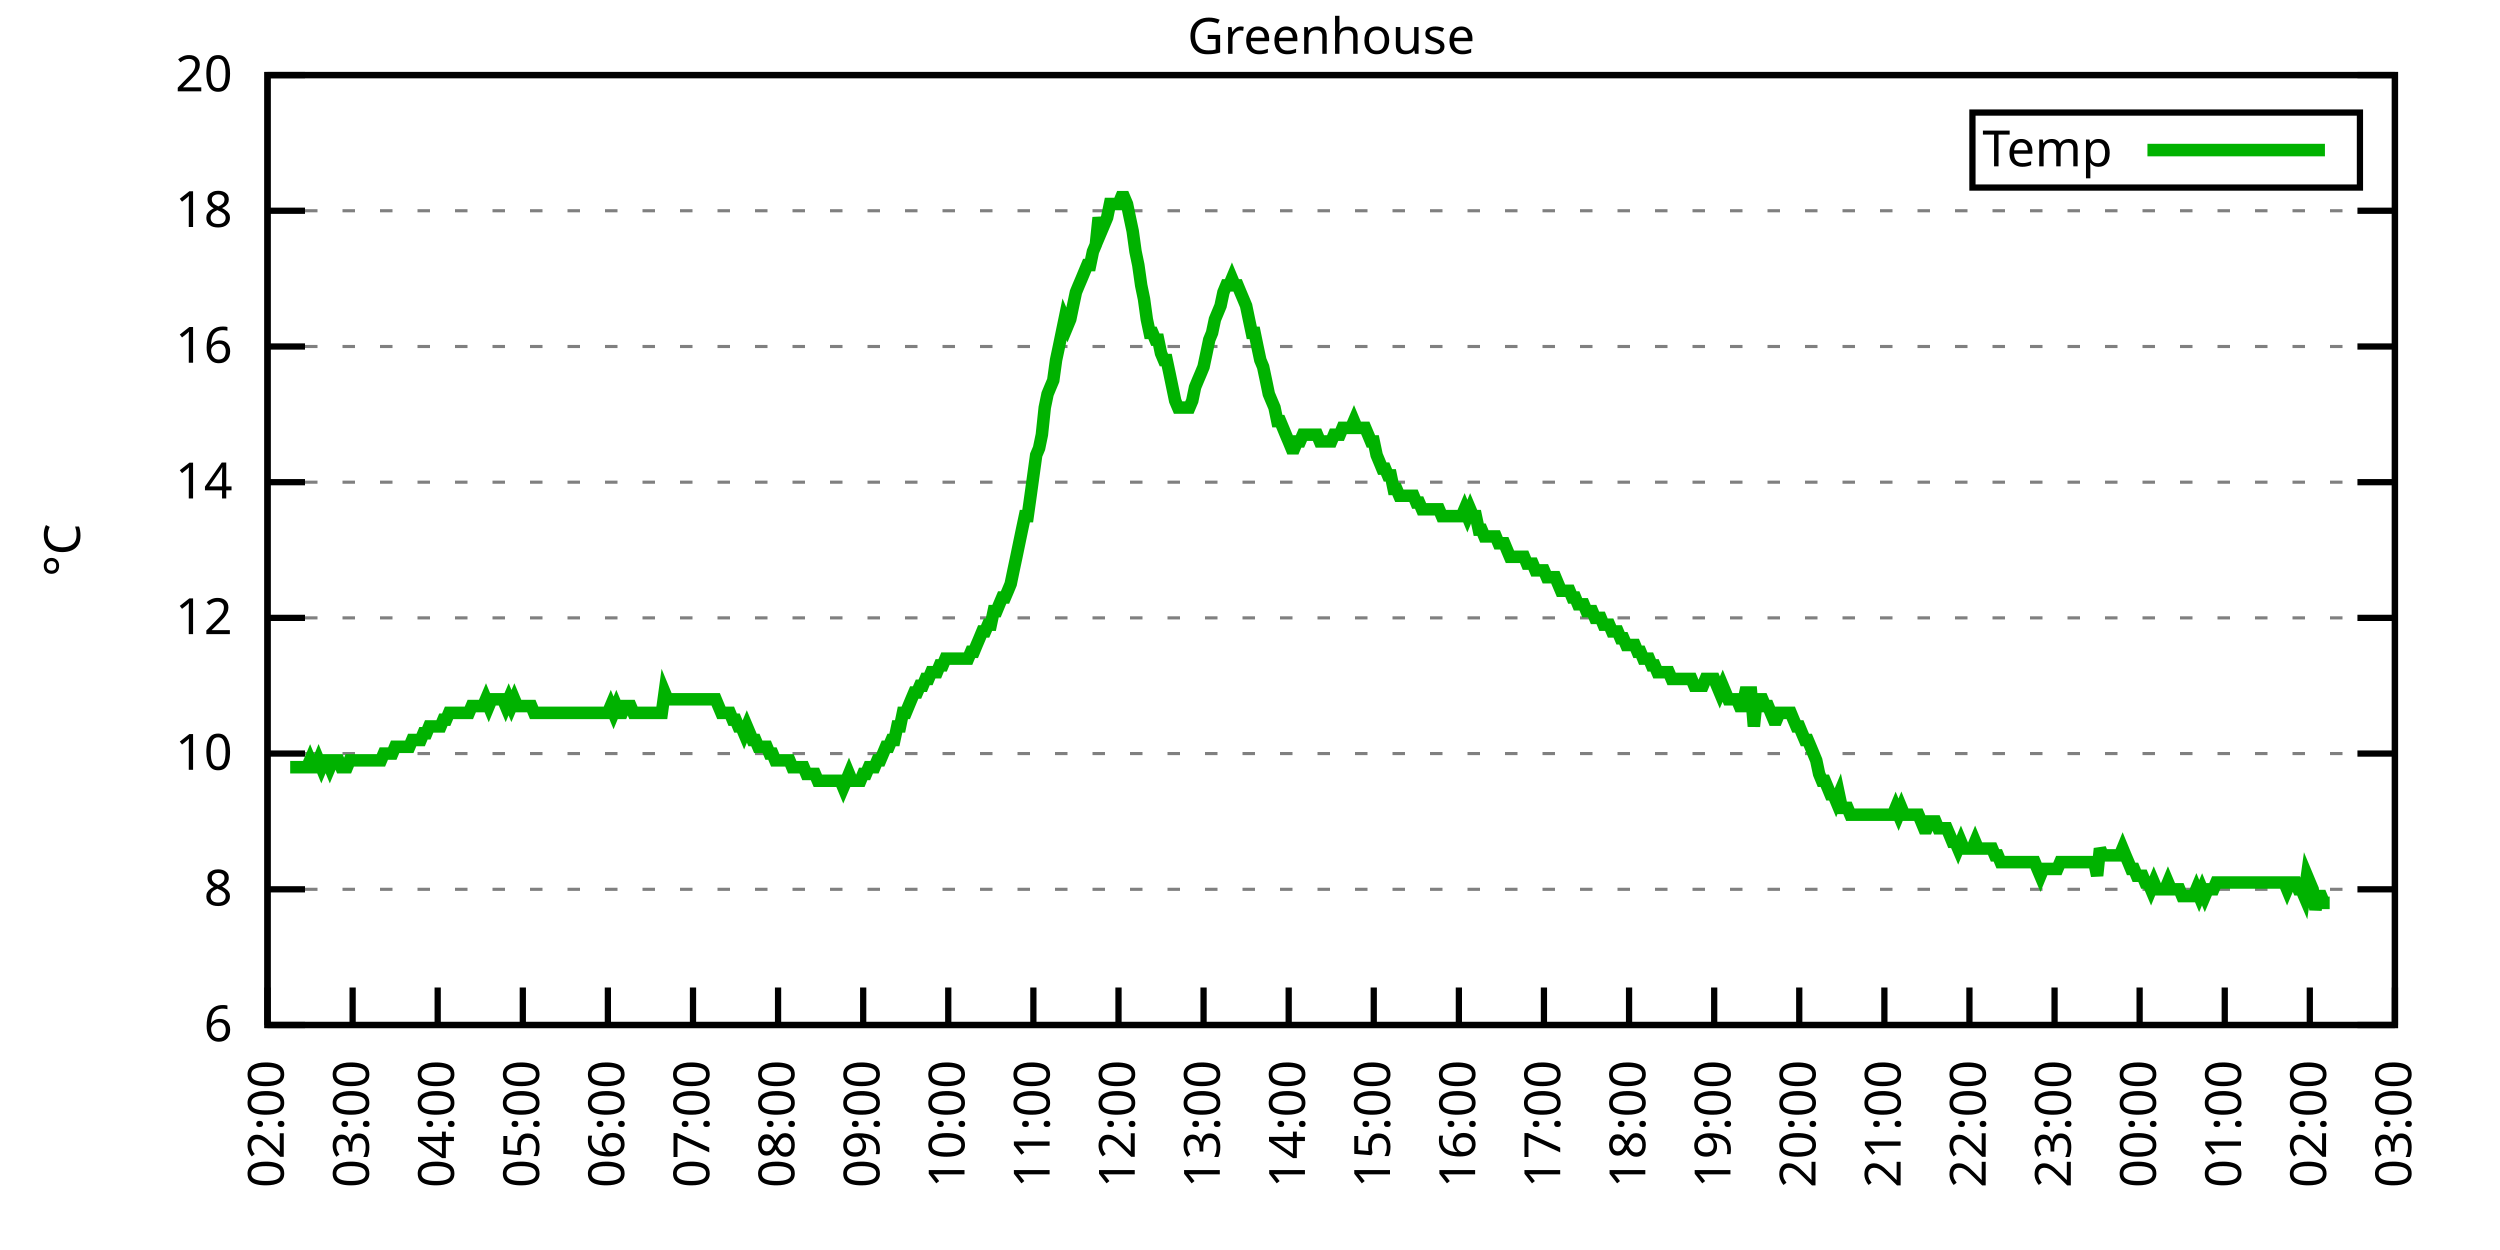
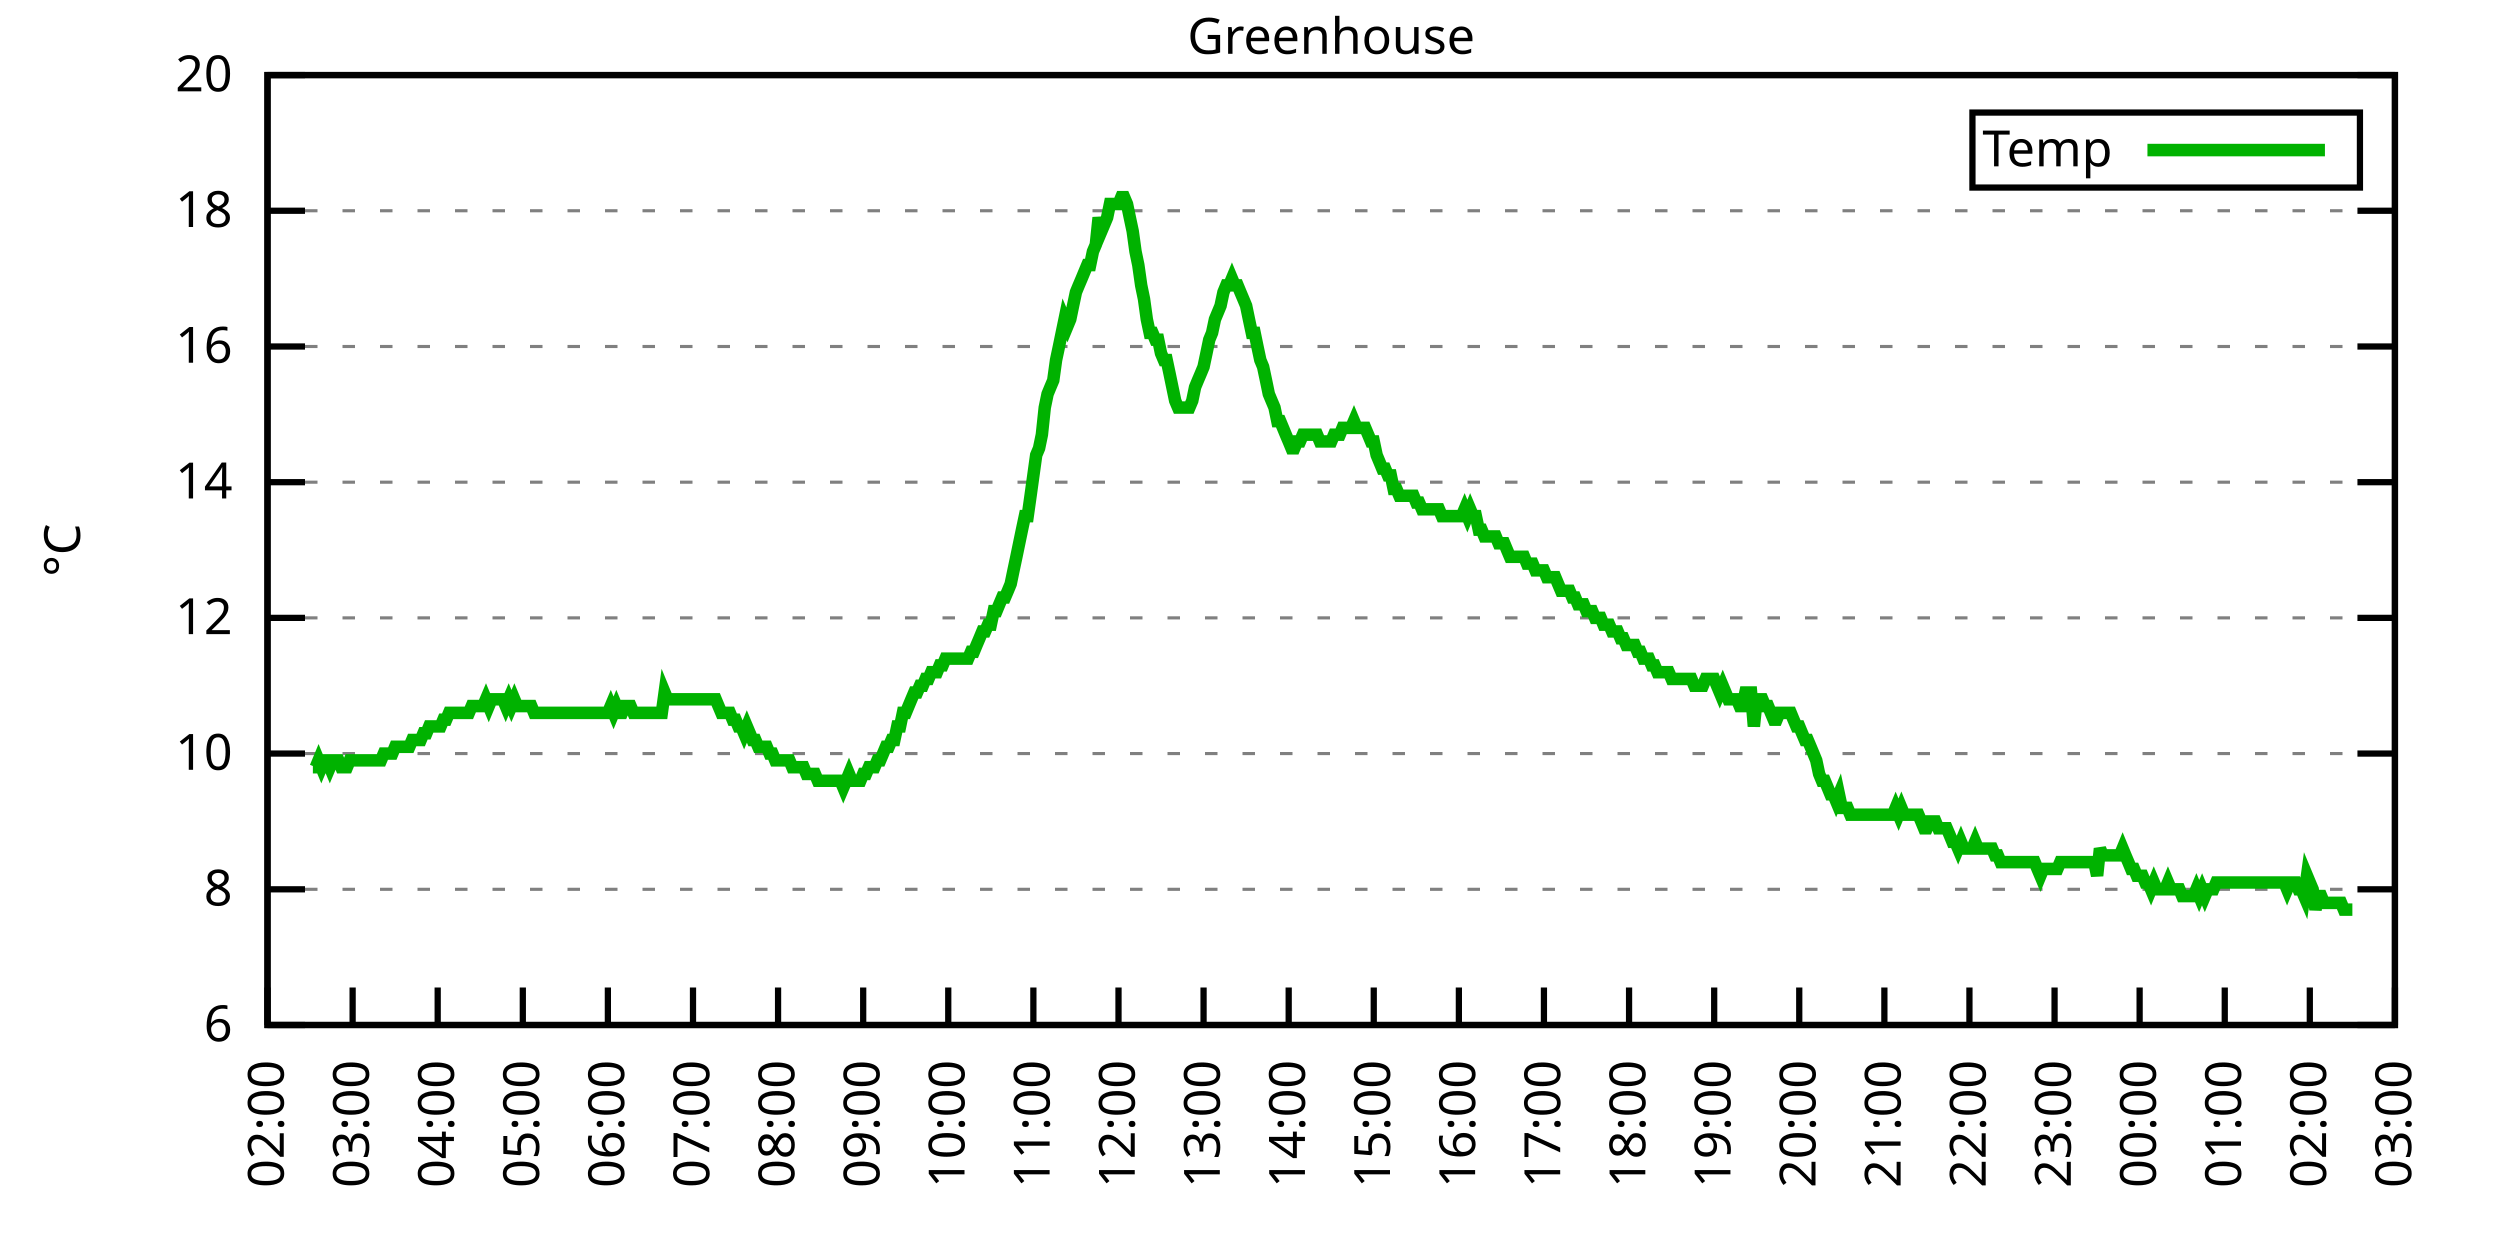
<svg xmlns="http://www.w3.org/2000/svg" xmlns:xlink="http://www.w3.org/1999/xlink" width="400" height="200" viewBox="0 0 400 200">
  <g id="gnuplot_canvas">
    <rect x="0" y="0" width="400" height="200" fill="none" />
    <defs>
      <circle id="gpDot" r="0.5" stroke-width="0.5" stroke="currentColor" />
      <path id="gpPt0" stroke-width="0.333" stroke="currentColor" d="M-1,0 h2 M0,-1 v2" />
      <path id="gpPt1" stroke-width="0.333" stroke="currentColor" d="M-1,-1 L1,1 M1,-1 L-1,1" />
      <path id="gpPt2" stroke-width="0.333" stroke="currentColor" d="M-1,0 L1,0 M0,-1 L0,1 M-1,-1 L1,1 M-1,1 L1,-1" />
      <rect id="gpPt3" stroke-width="0.333" stroke="currentColor" x="-1" y="-1" width="2" height="2" />
      <rect id="gpPt4" stroke-width="0.333" stroke="currentColor" fill="currentColor" x="-1" y="-1" width="2" height="2" />
      <circle id="gpPt5" stroke-width="0.333" stroke="currentColor" cx="0" cy="0" r="1" />
      <use xlink:href="#gpPt5" id="gpPt6" fill="currentColor" stroke="none" />
      <path id="gpPt7" stroke-width="0.333" stroke="currentColor" d="M0,-1.33 L-1.33,0.67 L1.33,0.67 z" />
      <use xlink:href="#gpPt7" id="gpPt8" fill="currentColor" stroke="none" />
      <use xlink:href="#gpPt7" id="gpPt9" stroke="currentColor" transform="rotate(180)" />
      <use xlink:href="#gpPt9" id="gpPt10" fill="currentColor" stroke="none" />
      <use xlink:href="#gpPt3" id="gpPt11" stroke="currentColor" transform="rotate(45)" />
      <use xlink:href="#gpPt11" id="gpPt12" fill="currentColor" stroke="none" />
      <path id="gpPt13" stroke-width="0.333" stroke="currentColor" d="M0,1.330 L1.265,0.411 L0.782,-1.067 L-0.782,-1.076 L-1.265,0.411 z" />
      <use xlink:href="#gpPt13" id="gpPt14" fill="currentColor" stroke="none" />
      <filter id="textbox" filterUnits="objectBoundingBox" x="0" y="0" height="1" width="1">
        <feFlood flood-color="white" flood-opacity="1" result="bgnd" />
        <feComposite in="SourceGraphic" in2="bgnd" operator="atop" />
      </filter>
      <filter id="greybox" filterUnits="objectBoundingBox" x="0" y="0" height="1" width="1">
        <feFlood flood-color="lightgrey" flood-opacity="1" result="grey" />
        <feComposite in="SourceGraphic" in2="grey" operator="atop" />
      </filter>
    </defs>
    <g fill="none" color="white" stroke="currentColor" stroke-width="1.00" stroke-linecap="butt" stroke-linejoin="miter">
</g>
    <g fill="none" color="black" stroke="currentColor" stroke-width="1.00" stroke-linecap="butt" stroke-linejoin="miter">
      <g stroke="none" shape-rendering="crispEdges">
        <polygon fill="rgb(255, 255, 255)" points="42.80,164.00 383.18,164.00 383.18,12.02 42.80,12.02 " />
      </g>
    </g>
    <g fill="none" color="black" stroke="currentColor" stroke-width="1.00" stroke-linecap="butt" stroke-linejoin="miter">
</g>
    <g fill="none" color="black" stroke="black" stroke-width="0.50" stroke-linecap="butt" stroke-linejoin="miter">
</g>
    <g fill="none" color="gray" stroke="currentColor" stroke-width="0.50" stroke-linecap="butt" stroke-linejoin="miter">
      <path stroke="gray" stroke-dasharray="2,4" class="gridline" d="M42.80,164.00 L383.19,164.00  " />
    </g>
    <g fill="none" color="gray" stroke="gray" stroke-width="1.00" stroke-linecap="butt" stroke-linejoin="miter">
</g>
    <g fill="none" color="black" stroke="currentColor" stroke-width="1.00" stroke-linecap="butt" stroke-linejoin="miter">
      <path stroke="black" d="M42.80,164.00 L48.80,164.00 M383.19,164.00 L377.19,164.00  " />
      <g transform="translate(37.20,166.60)" stroke="none" fill="black" font-family="Sans" font-size="8.00" text-anchor="end">
        <text>
          <tspan font-family="Sans"> 6</tspan>
        </text>
      </g>
    </g>
    <g fill="none" color="black" stroke="currentColor" stroke-width="1.00" stroke-linecap="butt" stroke-linejoin="miter">
</g>
    <g fill="none" color="black" stroke="black" stroke-width="0.50" stroke-linecap="butt" stroke-linejoin="miter">
</g>
    <g fill="none" color="gray" stroke="currentColor" stroke-width="0.50" stroke-linecap="butt" stroke-linejoin="miter">
      <path stroke="gray" stroke-dasharray="2,4" class="gridline" d="M42.80,142.29 L383.19,142.29  " />
    </g>
    <g fill="none" color="gray" stroke="gray" stroke-width="1.00" stroke-linecap="butt" stroke-linejoin="miter">
</g>
    <g fill="none" color="black" stroke="currentColor" stroke-width="1.00" stroke-linecap="butt" stroke-linejoin="miter">
      <path stroke="black" d="M42.80,142.29 L48.80,142.29 M383.19,142.29 L377.19,142.29  " />
      <g transform="translate(37.20,144.89)" stroke="none" fill="black" font-family="Sans" font-size="8.00" text-anchor="end">
        <text>
          <tspan font-family="Sans"> 8</tspan>
        </text>
      </g>
    </g>
    <g fill="none" color="black" stroke="currentColor" stroke-width="1.00" stroke-linecap="butt" stroke-linejoin="miter">
</g>
    <g fill="none" color="black" stroke="black" stroke-width="0.50" stroke-linecap="butt" stroke-linejoin="miter">
</g>
    <g fill="none" color="gray" stroke="currentColor" stroke-width="0.50" stroke-linecap="butt" stroke-linejoin="miter">
      <path stroke="gray" stroke-dasharray="2,4" class="gridline" d="M42.80,120.57 L383.19,120.57  " />
    </g>
    <g fill="none" color="gray" stroke="gray" stroke-width="1.00" stroke-linecap="butt" stroke-linejoin="miter">
</g>
    <g fill="none" color="black" stroke="currentColor" stroke-width="1.00" stroke-linecap="butt" stroke-linejoin="miter">
      <path stroke="black" d="M42.80,120.57 L48.80,120.57 M383.19,120.57 L377.19,120.57  " />
      <g transform="translate(37.20,123.17)" stroke="none" fill="black" font-family="Sans" font-size="8.00" text-anchor="end">
        <text>
          <tspan font-family="Sans"> 10</tspan>
        </text>
      </g>
    </g>
    <g fill="none" color="black" stroke="currentColor" stroke-width="1.00" stroke-linecap="butt" stroke-linejoin="miter">
</g>
    <g fill="none" color="black" stroke="black" stroke-width="0.50" stroke-linecap="butt" stroke-linejoin="miter">
</g>
    <g fill="none" color="gray" stroke="currentColor" stroke-width="0.50" stroke-linecap="butt" stroke-linejoin="miter">
      <path stroke="gray" stroke-dasharray="2,4" class="gridline" d="M42.80,98.86 L383.19,98.86  " />
    </g>
    <g fill="none" color="gray" stroke="gray" stroke-width="1.00" stroke-linecap="butt" stroke-linejoin="miter">
</g>
    <g fill="none" color="black" stroke="currentColor" stroke-width="1.00" stroke-linecap="butt" stroke-linejoin="miter">
      <path stroke="black" d="M42.80,98.86 L48.80,98.86 M383.19,98.86 L377.19,98.86  " />
      <g transform="translate(37.20,101.46)" stroke="none" fill="black" font-family="Sans" font-size="8.00" text-anchor="end">
        <text>
          <tspan font-family="Sans"> 12</tspan>
        </text>
      </g>
    </g>
    <g fill="none" color="black" stroke="currentColor" stroke-width="1.00" stroke-linecap="butt" stroke-linejoin="miter">
</g>
    <g fill="none" color="black" stroke="black" stroke-width="0.50" stroke-linecap="butt" stroke-linejoin="miter">
</g>
    <g fill="none" color="gray" stroke="currentColor" stroke-width="0.50" stroke-linecap="butt" stroke-linejoin="miter">
      <path stroke="gray" stroke-dasharray="2,4" class="gridline" d="M42.80,77.15 L383.19,77.15  " />
    </g>
    <g fill="none" color="gray" stroke="gray" stroke-width="1.00" stroke-linecap="butt" stroke-linejoin="miter">
</g>
    <g fill="none" color="black" stroke="currentColor" stroke-width="1.00" stroke-linecap="butt" stroke-linejoin="miter">
      <path stroke="black" d="M42.80,77.15 L48.80,77.15 M383.19,77.15 L377.19,77.15  " />
      <g transform="translate(37.20,79.75)" stroke="none" fill="black" font-family="Sans" font-size="8.00" text-anchor="end">
        <text>
          <tspan font-family="Sans"> 14</tspan>
        </text>
      </g>
    </g>
    <g fill="none" color="black" stroke="currentColor" stroke-width="1.00" stroke-linecap="butt" stroke-linejoin="miter">
</g>
    <g fill="none" color="black" stroke="black" stroke-width="0.50" stroke-linecap="butt" stroke-linejoin="miter">
</g>
    <g fill="none" color="gray" stroke="currentColor" stroke-width="0.50" stroke-linecap="butt" stroke-linejoin="miter">
      <path stroke="gray" stroke-dasharray="2,4" class="gridline" d="M42.80,55.44 L383.19,55.44  " />
    </g>
    <g fill="none" color="gray" stroke="gray" stroke-width="1.00" stroke-linecap="butt" stroke-linejoin="miter">
</g>
    <g fill="none" color="black" stroke="currentColor" stroke-width="1.00" stroke-linecap="butt" stroke-linejoin="miter">
      <path stroke="black" d="M42.80,55.44 L48.80,55.44 M383.19,55.44 L377.19,55.44  " />
      <g transform="translate(37.20,58.04)" stroke="none" fill="black" font-family="Sans" font-size="8.00" text-anchor="end">
        <text>
          <tspan font-family="Sans"> 16</tspan>
        </text>
      </g>
    </g>
    <g fill="none" color="black" stroke="currentColor" stroke-width="1.00" stroke-linecap="butt" stroke-linejoin="miter">
</g>
    <g fill="none" color="black" stroke="black" stroke-width="0.50" stroke-linecap="butt" stroke-linejoin="miter">
</g>
    <g fill="none" color="gray" stroke="currentColor" stroke-width="0.50" stroke-linecap="butt" stroke-linejoin="miter">
      <path stroke="gray" stroke-dasharray="2,4" class="gridline" d="M42.80,33.72 L383.19,33.72  " />
    </g>
    <g fill="none" color="gray" stroke="gray" stroke-width="1.00" stroke-linecap="butt" stroke-linejoin="miter">
</g>
    <g fill="none" color="black" stroke="currentColor" stroke-width="1.00" stroke-linecap="butt" stroke-linejoin="miter">
      <path stroke="black" d="M42.80,33.72 L48.80,33.72 M383.19,33.72 L377.19,33.72  " />
      <g transform="translate(37.20,36.32)" stroke="none" fill="black" font-family="Sans" font-size="8.00" text-anchor="end">
        <text>
          <tspan font-family="Sans"> 18</tspan>
        </text>
      </g>
    </g>
    <g fill="none" color="black" stroke="currentColor" stroke-width="1.00" stroke-linecap="butt" stroke-linejoin="miter">
</g>
    <g fill="none" color="black" stroke="black" stroke-width="0.50" stroke-linecap="butt" stroke-linejoin="miter">
</g>
    <g fill="none" color="gray" stroke="currentColor" stroke-width="0.50" stroke-linecap="butt" stroke-linejoin="miter">
      <path stroke="gray" stroke-dasharray="2,4" class="gridline" d="M42.80,12.01 L383.19,12.01  " />
    </g>
    <g fill="none" color="gray" stroke="gray" stroke-width="1.00" stroke-linecap="butt" stroke-linejoin="miter">
</g>
    <g fill="none" color="black" stroke="currentColor" stroke-width="1.00" stroke-linecap="butt" stroke-linejoin="miter">
      <path stroke="black" d="M42.80,12.01 L48.80,12.01 M383.19,12.01 L377.19,12.01  " />
      <g transform="translate(37.20,14.61)" stroke="none" fill="black" font-family="Sans" font-size="8.00" text-anchor="end">
        <text>
          <tspan font-family="Sans"> 20</tspan>
        </text>
      </g>
    </g>
    <g fill="none" color="black" stroke="currentColor" stroke-width="1.00" stroke-linecap="butt" stroke-linejoin="miter">
      <path stroke="black" d="M42.80,164.00 L42.80,158.00  " />
      <g transform="translate(45.40,169.60) rotate(270.00)" stroke="none" fill="black" font-family="Sans" font-size="8.00" text-anchor="end">
        <text>
          <tspan font-family="Sans">02:00</tspan>
        </text>
      </g>
    </g>
    <g fill="none" color="black" stroke="currentColor" stroke-width="1.00" stroke-linecap="butt" stroke-linejoin="miter">
      <path stroke="black" d="M56.42,164.00 L56.42,158.00  " />
      <g transform="translate(59.02,169.60) rotate(270.00)" stroke="none" fill="black" font-family="Sans" font-size="8.00" text-anchor="end">
        <text>
          <tspan font-family="Sans">03:00</tspan>
        </text>
      </g>
    </g>
    <g fill="none" color="black" stroke="currentColor" stroke-width="1.00" stroke-linecap="butt" stroke-linejoin="miter">
      <path stroke="black" d="M70.03,164.00 L70.03,158.00  " />
      <g transform="translate(72.63,169.60) rotate(270.00)" stroke="none" fill="black" font-family="Sans" font-size="8.00" text-anchor="end">
        <text>
          <tspan font-family="Sans">04:00</tspan>
        </text>
      </g>
    </g>
    <g fill="none" color="black" stroke="currentColor" stroke-width="1.00" stroke-linecap="butt" stroke-linejoin="miter">
      <path stroke="black" d="M83.65,164.00 L83.65,158.00  " />
      <g transform="translate(86.25,169.60) rotate(270.00)" stroke="none" fill="black" font-family="Sans" font-size="8.00" text-anchor="end">
        <text>
          <tspan font-family="Sans">05:00</tspan>
        </text>
      </g>
    </g>
    <g fill="none" color="black" stroke="currentColor" stroke-width="1.00" stroke-linecap="butt" stroke-linejoin="miter">
      <path stroke="black" d="M97.26,164.00 L97.26,158.00  " />
      <g transform="translate(99.86,169.60) rotate(270.00)" stroke="none" fill="black" font-family="Sans" font-size="8.00" text-anchor="end">
        <text>
          <tspan font-family="Sans">06:00</tspan>
        </text>
      </g>
    </g>
    <g fill="none" color="black" stroke="currentColor" stroke-width="1.00" stroke-linecap="butt" stroke-linejoin="miter">
      <path stroke="black" d="M110.88,164.00 L110.88,158.00  " />
      <g transform="translate(113.48,169.60) rotate(270.00)" stroke="none" fill="black" font-family="Sans" font-size="8.00" text-anchor="end">
        <text>
          <tspan font-family="Sans">07:00</tspan>
        </text>
      </g>
    </g>
    <g fill="none" color="black" stroke="currentColor" stroke-width="1.00" stroke-linecap="butt" stroke-linejoin="miter">
      <path stroke="black" d="M124.49,164.00 L124.49,158.00  " />
      <g transform="translate(127.09,169.60) rotate(270.00)" stroke="none" fill="black" font-family="Sans" font-size="8.00" text-anchor="end">
        <text>
          <tspan font-family="Sans">08:00</tspan>
        </text>
      </g>
    </g>
    <g fill="none" color="black" stroke="currentColor" stroke-width="1.00" stroke-linecap="butt" stroke-linejoin="miter">
      <path stroke="black" d="M138.11,164.00 L138.11,158.00  " />
      <g transform="translate(140.71,169.60) rotate(270.00)" stroke="none" fill="black" font-family="Sans" font-size="8.00" text-anchor="end">
        <text>
          <tspan font-family="Sans">09:00</tspan>
        </text>
      </g>
    </g>
    <g fill="none" color="black" stroke="currentColor" stroke-width="1.00" stroke-linecap="butt" stroke-linejoin="miter">
      <path stroke="black" d="M151.72,164.00 L151.72,158.00  " />
      <g transform="translate(154.32,169.60) rotate(270.00)" stroke="none" fill="black" font-family="Sans" font-size="8.00" text-anchor="end">
        <text>
          <tspan font-family="Sans">10:00</tspan>
        </text>
      </g>
    </g>
    <g fill="none" color="black" stroke="currentColor" stroke-width="1.00" stroke-linecap="butt" stroke-linejoin="miter">
      <path stroke="black" d="M165.34,164.00 L165.34,158.00  " />
      <g transform="translate(167.94,169.60) rotate(270.00)" stroke="none" fill="black" font-family="Sans" font-size="8.00" text-anchor="end">
        <text>
          <tspan font-family="Sans">11:00</tspan>
        </text>
      </g>
    </g>
    <g fill="none" color="black" stroke="currentColor" stroke-width="1.00" stroke-linecap="butt" stroke-linejoin="miter">
      <path stroke="black" d="M178.96,164.00 L178.96,158.00  " />
      <g transform="translate(181.56,169.60) rotate(270.00)" stroke="none" fill="black" font-family="Sans" font-size="8.00" text-anchor="end">
        <text>
          <tspan font-family="Sans">12:00</tspan>
        </text>
      </g>
    </g>
    <g fill="none" color="black" stroke="currentColor" stroke-width="1.00" stroke-linecap="butt" stroke-linejoin="miter">
      <path stroke="black" d="M192.57,164.00 L192.57,158.00  " />
      <g transform="translate(195.17,169.60) rotate(270.00)" stroke="none" fill="black" font-family="Sans" font-size="8.00" text-anchor="end">
        <text>
          <tspan font-family="Sans">13:00</tspan>
        </text>
      </g>
    </g>
    <g fill="none" color="black" stroke="currentColor" stroke-width="1.00" stroke-linecap="butt" stroke-linejoin="miter">
      <path stroke="black" d="M206.19,164.00 L206.19,158.00  " />
      <g transform="translate(208.79,169.60) rotate(270.00)" stroke="none" fill="black" font-family="Sans" font-size="8.00" text-anchor="end">
        <text>
          <tspan font-family="Sans">14:00</tspan>
        </text>
      </g>
    </g>
    <g fill="none" color="black" stroke="currentColor" stroke-width="1.00" stroke-linecap="butt" stroke-linejoin="miter">
      <path stroke="black" d="M219.80,164.00 L219.80,158.00  " />
      <g transform="translate(222.40,169.60) rotate(270.00)" stroke="none" fill="black" font-family="Sans" font-size="8.00" text-anchor="end">
        <text>
          <tspan font-family="Sans">15:00</tspan>
        </text>
      </g>
    </g>
    <g fill="none" color="black" stroke="currentColor" stroke-width="1.00" stroke-linecap="butt" stroke-linejoin="miter">
      <path stroke="black" d="M233.42,164.00 L233.42,158.00  " />
      <g transform="translate(236.02,169.60) rotate(270.00)" stroke="none" fill="black" font-family="Sans" font-size="8.00" text-anchor="end">
        <text>
          <tspan font-family="Sans">16:00</tspan>
        </text>
      </g>
    </g>
    <g fill="none" color="black" stroke="currentColor" stroke-width="1.00" stroke-linecap="butt" stroke-linejoin="miter">
      <path stroke="black" d="M247.03,164.00 L247.03,158.00  " />
      <g transform="translate(249.63,169.60) rotate(270.00)" stroke="none" fill="black" font-family="Sans" font-size="8.00" text-anchor="end">
        <text>
          <tspan font-family="Sans">17:00</tspan>
        </text>
      </g>
    </g>
    <g fill="none" color="black" stroke="currentColor" stroke-width="1.00" stroke-linecap="butt" stroke-linejoin="miter">
      <path stroke="black" d="M260.65,164.00 L260.65,158.00  " />
      <g transform="translate(263.25,169.60) rotate(270.00)" stroke="none" fill="black" font-family="Sans" font-size="8.00" text-anchor="end">
        <text>
          <tspan font-family="Sans">18:00</tspan>
        </text>
      </g>
    </g>
    <g fill="none" color="black" stroke="currentColor" stroke-width="1.00" stroke-linecap="butt" stroke-linejoin="miter">
      <path stroke="black" d="M274.27,164.00 L274.27,158.00  " />
      <g transform="translate(276.87,169.60) rotate(270.00)" stroke="none" fill="black" font-family="Sans" font-size="8.00" text-anchor="end">
        <text>
          <tspan font-family="Sans">19:00</tspan>
        </text>
      </g>
    </g>
    <g fill="none" color="black" stroke="currentColor" stroke-width="1.00" stroke-linecap="butt" stroke-linejoin="miter">
      <path stroke="black" d="M287.88,164.00 L287.88,158.00  " />
      <g transform="translate(290.48,169.60) rotate(270.00)" stroke="none" fill="black" font-family="Sans" font-size="8.00" text-anchor="end">
        <text>
          <tspan font-family="Sans">20:00</tspan>
        </text>
      </g>
    </g>
    <g fill="none" color="black" stroke="currentColor" stroke-width="1.00" stroke-linecap="butt" stroke-linejoin="miter">
      <path stroke="black" d="M301.50,164.00 L301.50,158.00  " />
      <g transform="translate(304.10,169.60) rotate(270.00)" stroke="none" fill="black" font-family="Sans" font-size="8.00" text-anchor="end">
        <text>
          <tspan font-family="Sans">21:00</tspan>
        </text>
      </g>
    </g>
    <g fill="none" color="black" stroke="currentColor" stroke-width="1.00" stroke-linecap="butt" stroke-linejoin="miter">
      <path stroke="black" d="M315.11,164.00 L315.11,158.00  " />
      <g transform="translate(317.71,169.60) rotate(270.00)" stroke="none" fill="black" font-family="Sans" font-size="8.00" text-anchor="end">
        <text>
          <tspan font-family="Sans">22:00</tspan>
        </text>
      </g>
    </g>
    <g fill="none" color="black" stroke="currentColor" stroke-width="1.00" stroke-linecap="butt" stroke-linejoin="miter">
      <path stroke="black" d="M328.73,164.00 L328.73,158.00  " />
      <g transform="translate(331.33,169.60) rotate(270.00)" stroke="none" fill="black" font-family="Sans" font-size="8.00" text-anchor="end">
        <text>
          <tspan font-family="Sans">23:00</tspan>
        </text>
      </g>
    </g>
    <g fill="none" color="black" stroke="currentColor" stroke-width="1.00" stroke-linecap="butt" stroke-linejoin="miter">
      <path stroke="black" d="M342.34,164.00 L342.34,158.00  " />
      <g transform="translate(344.94,169.60) rotate(270.00)" stroke="none" fill="black" font-family="Sans" font-size="8.00" text-anchor="end">
        <text>
          <tspan font-family="Sans">00:00</tspan>
        </text>
      </g>
    </g>
    <g fill="none" color="black" stroke="currentColor" stroke-width="1.00" stroke-linecap="butt" stroke-linejoin="miter">
      <path stroke="black" d="M355.96,164.00 L355.96,158.00  " />
      <g transform="translate(358.56,169.60) rotate(270.00)" stroke="none" fill="black" font-family="Sans" font-size="8.00" text-anchor="end">
        <text>
          <tspan font-family="Sans">01:00</tspan>
        </text>
      </g>
    </g>
    <g fill="none" color="black" stroke="currentColor" stroke-width="1.00" stroke-linecap="butt" stroke-linejoin="miter">
      <path stroke="black" d="M369.57,164.00 L369.57,158.00  " />
      <g transform="translate(372.17,169.60) rotate(270.00)" stroke="none" fill="black" font-family="Sans" font-size="8.00" text-anchor="end">
        <text>
          <tspan font-family="Sans">02:00</tspan>
        </text>
      </g>
    </g>
    <g fill="none" color="black" stroke="currentColor" stroke-width="1.00" stroke-linecap="butt" stroke-linejoin="miter">
      <path stroke="black" d="M383.19,164.00 L383.19,158.00  " />
      <g transform="translate(385.79,169.60) rotate(270.00)" stroke="none" fill="black" font-family="Sans" font-size="8.00" text-anchor="end">
        <text>
          <tspan font-family="Sans">03:00</tspan>
        </text>
      </g>
    </g>
    <g fill="none" color="black" stroke="currentColor" stroke-width="1.00" stroke-linecap="butt" stroke-linejoin="miter">
</g>
    <g fill="none" color="black" stroke="currentColor" stroke-width="1.00" stroke-linecap="butt" stroke-linejoin="miter">
      <path stroke="black" d="M42.80,12.01 L42.80,164.00 L383.19,164.00 L383.19,12.01 L42.80,12.01 Z  " />
    </g>
    <g fill="none" color="black" stroke="currentColor" stroke-width="1.00" stroke-linecap="butt" stroke-linejoin="miter">
</g>
    <g fill="none" color="black" stroke="currentColor" stroke-width="1.00" stroke-linecap="butt" stroke-linejoin="miter">
      <path stroke="black" d="M315.59,30.01 L315.59,18.01 L377.59,18.01 L377.59,30.01 L315.59,30.01 Z  " />
    </g>
    <g id="Greenhouse_plot_1">
      <g fill="none" color="white" stroke="black" stroke-width="2.00" stroke-linecap="butt" stroke-linejoin="miter">
</g>
      <g fill="none" color="black" stroke="currentColor" stroke-width="2.00" stroke-linecap="butt" stroke-linejoin="miter">
        <g transform="translate(337.99,26.61)" stroke="none" fill="black" font-family="Sans" font-size="8.00" text-anchor="end">
          <text>
            <tspan font-family="Sans">Temp</tspan>
          </text>
        </g>
      </g>
      <g fill="none" color="black" stroke="currentColor" stroke-width="2.00" stroke-linecap="butt" stroke-linejoin="miter">
-         <path stroke="rgb(  0, 178,   0)" d="M343.59,24.01 L371.99,24.01 M46.43,122.75 L46.88,122.75 L47.34,122.75 L47.79,122.75 L48.25,122.75 L48.70,122.75   L49.15,122.75 L49.61,121.66 L50.06,122.75 L50.52,122.75 L50.97,121.66 L51.42,122.75 L51.88,121.66 L52.33,121.66   L52.78,122.75 L53.24,121.66 L53.69,121.66 L54.15,121.66 L54.60,122.75 L55.05,122.75 L55.51,122.75 L55.96,121.66   L56.42,121.66 L56.87,121.66 L57.32,121.66 L57.78,121.66 L58.23,121.66 L58.68,121.66 L59.14,121.66 L59.59,121.66   L60.05,121.66 L60.50,121.66 L60.95,121.66 L61.41,120.57 L61.86,120.57 L62.32,120.57 L62.77,120.57 L63.22,119.49   L63.68,119.49 L64.13,119.49 L64.58,119.49 L65.04,119.49 L65.49,119.49 L65.95,118.40 L66.40,118.40 L66.85,118.40   L67.31,118.40 L67.76,117.32 L68.22,117.32 L68.67,116.23 L69.12,116.23 L69.58,116.23 L70.03,116.23 L70.49,116.23   L70.94,115.15 L71.39,115.15 L71.85,114.06 L72.30,114.06 L72.75,114.06 L73.21,114.06 L73.66,114.06 L74.12,114.06   L74.57,114.06 L75.02,114.06 L75.48,112.97 L75.93,112.97 L76.39,112.97 L76.84,112.97 L77.29,112.97 L77.75,111.89   L78.20,112.97 L78.65,111.89 L79.11,111.89 L79.56,111.89 L80.02,111.89 L80.47,111.89 L80.92,112.97 L81.38,111.89   L81.83,112.97 L82.29,111.89 L82.74,112.97 L83.19,112.97 L83.65,112.97 L84.10,112.97 L84.55,112.97 L85.01,112.97   L85.46,114.06 L85.92,114.06 L86.37,114.06 L86.82,114.06 L87.28,114.06 L87.73,114.06 L88.19,114.06 L88.64,114.06   L89.09,114.06 L89.55,114.06 L90.00,114.06 L90.45,114.06 L90.91,114.06 L91.36,114.06 L91.82,114.06 L92.27,114.06   L92.72,114.06 L93.18,114.06 L93.63,114.06 L94.09,114.06 L94.54,114.06 L94.99,114.06 L95.45,114.06 L95.90,114.06   L96.35,114.06 L96.81,114.06 L97.26,114.06 L97.72,112.97 L98.17,114.06 L98.62,112.97 L99.08,114.06 L99.53,114.06   L99.99,112.97 L100.44,112.97 L100.89,112.97 L101.35,114.06 L101.80,114.06 L102.25,114.06 L102.71,114.06 L103.16,114.06   L103.62,114.06 L104.07,114.06 L104.52,114.06 L104.98,114.06 L105.43,114.06 L105.89,114.06 L106.34,110.80 L106.79,111.89   L107.25,111.89 L107.70,111.89 L108.15,111.89 L108.61,111.89 L109.06,111.89 L109.52,111.89 L109.97,111.89 L110.42,111.89   L110.88,111.89 L111.33,111.89 L111.79,111.89 L112.24,111.89 L112.69,111.89 L113.15,111.89 L113.60,111.89 L114.05,111.89   L114.51,111.89 L114.96,112.97 L115.42,114.06 L115.87,114.06 L116.32,114.06 L116.78,114.06 L117.23,115.15 L117.69,115.15   L118.14,116.23 L118.59,116.23 L119.05,117.32 L119.50,116.23 L119.96,117.32 L120.41,118.40 L120.86,118.40 L121.32,119.49   L121.77,119.49 L122.22,119.49 L122.68,119.49 L123.13,120.57 L123.59,120.57 L124.04,121.66 L124.49,121.66 L124.95,121.66   L125.40,121.66 L125.86,121.66 L126.31,121.66 L126.76,122.75 L127.22,122.75 L127.67,122.75 L128.12,122.75 L128.58,122.75   L129.03,123.83 L129.49,123.83 L129.94,123.83 L130.39,123.83 L130.85,124.92 L131.30,124.92 L131.76,124.92 L132.21,124.92   L132.66,124.92 L133.12,124.92 L133.57,124.92 L134.02,124.92 L134.48,124.92 L134.93,126.00 L135.39,124.92 L135.84,123.83   L136.29,124.92 L136.75,124.92 L137.20,124.92 L137.66,124.92 L138.11,123.83 L138.56,123.83 L139.02,122.75 L139.47,122.75   L139.92,122.75 L140.38,121.66 L140.83,121.66 L141.29,120.57 L141.74,119.49 L142.19,119.49 L142.65,118.40 L143.10,118.40   L143.56,116.23 L144.01,116.23 L144.46,114.06 L144.92,114.06 L145.37,112.97 L145.82,111.89 L146.28,110.80 L146.73,110.80   L147.19,109.72 L147.64,109.72 L148.09,108.63 L148.55,108.63 L149.00,107.55 L149.46,107.55 L149.91,107.55 L150.36,106.46   L150.82,106.46 L151.27,105.38 L151.72,105.38 L152.18,105.38 L152.63,105.38 L153.09,105.38 L153.54,105.38 L153.99,105.38   L154.45,105.38 L154.90,105.38 L155.36,104.29 L155.81,104.29 L156.26,103.20 L156.72,102.12 L157.17,101.03 L157.62,101.03   L158.08,99.95 L158.53,99.95 L158.99,97.78 L159.44,97.78 L159.89,96.69 L160.35,95.60 L160.80,95.60 L161.26,94.52   L161.71,93.43 L162.16,91.26 L162.62,89.09 L163.07,86.92 L163.52,84.75 L163.98,82.58 L164.43,82.58 L164.89,79.32   L165.34,76.06 L165.79,72.81 L166.25,71.72 L166.70,69.55 L167.16,65.21 L167.61,63.04 L168.06,61.95 L168.52,60.86   L168.97,57.61 L169.43,55.44 L169.88,53.26 L170.33,51.09 L170.79,52.18 L171.24,51.09 L171.69,48.92 L172.15,46.75   L172.60,45.66 L173.06,44.58 L173.51,43.49 L173.96,42.41 L174.42,42.41 L174.87,40.24 L175.33,39.15 L175.78,34.81   L176.23,36.98 L176.69,35.89 L177.14,34.81 L177.59,32.64 L178.05,32.64 L178.50,32.64 L178.96,32.64 L179.41,31.55   L179.86,31.55 L180.32,32.64 L180.77,34.81 L181.23,36.98 L181.68,40.24 L182.13,42.41 L182.59,45.66 L183.04,47.84   L183.49,51.09 L183.95,53.26 L184.40,53.26 L184.86,54.35 L185.31,54.35 L185.76,56.52 L186.22,57.61 L186.67,57.61   L187.13,59.78 L187.58,61.95 L188.03,64.12 L188.49,65.21 L188.94,65.21 L189.39,65.21 L189.85,65.21 L190.30,65.21   L190.76,64.12 L191.21,61.95 L191.66,60.86 L192.12,59.78 L192.57,58.69 L193.03,56.52 L193.48,54.35 L193.93,53.26   L194.39,51.09 L194.84,50.01 L195.29,48.92 L195.75,46.75 L196.20,45.66 L196.66,45.66 L197.11,44.58 L197.56,45.66   L198.02,45.66 L198.47,46.75 L198.93,47.84 L199.38,48.92 L199.83,51.09 L200.29,53.26 L200.74,53.26 L201.19,55.44   L201.65,57.61 L202.10,58.69 L202.56,60.86 L203.01,63.04 L203.46,64.12 L203.92,65.21 L204.37,67.38 L204.83,67.38   L205.28,68.46 L205.73,69.55 L206.19,70.63 L206.64,71.72 L207.09,71.72 L207.55,70.63 L208.00,70.63 L208.46,69.55   L208.91,69.55 L209.36,69.55 L209.82,69.55 L210.27,69.55 L210.73,69.55 L211.18,70.63 L211.63,70.63 L212.09,70.63   L212.54,70.63 L213.00,70.63 L213.45,69.55 L213.90,69.55 L214.36,69.55 L214.81,68.46 L215.26,68.46 L215.72,68.46   L216.17,68.46 L216.63,67.38 L217.08,68.46 L217.53,68.46 L217.99,68.46 L218.44,68.46 L218.90,69.55 L219.35,70.63   L219.80,70.63 L220.26,72.81 L220.71,73.89 L221.16,74.98 L221.62,74.98 L222.07,76.06 L222.53,76.06 L222.98,78.23   L223.43,78.23 L223.89,79.32 L224.34,79.32 L224.80,79.32 L225.25,79.32 L225.70,79.32 L226.16,79.32 L226.61,80.41   L227.06,80.41 L227.52,81.49 L227.97,81.49 L228.43,81.49 L228.88,81.49 L229.33,81.49 L229.79,81.49 L230.24,81.49   L230.70,82.58 L231.15,82.58 L231.60,82.58 L232.06,82.58 L232.51,82.58 L232.96,82.58 L233.42,82.58 L233.87,82.58   L234.33,81.49 L234.78,82.58 L235.23,81.49 L235.69,82.58 L236.14,82.58 L236.60,84.75 L237.05,84.75 L237.50,85.83   L237.96,85.83 L238.41,85.83 L238.86,85.83 L239.32,85.83 L239.77,86.92 L240.23,86.92 L240.68,86.92 L241.13,88.00   L241.59,89.09 L242.04,89.09 L242.50,89.09 L242.95,89.09 L243.40,89.09 L243.86,89.09 L244.31,90.18 L244.76,90.18   L245.22,90.18 L245.67,91.26 L246.13,91.26 L246.58,91.26 L247.03,91.26 L247.49,92.35 L247.94,92.35 L248.40,92.35   L248.85,92.35 L249.30,93.43 L249.76,94.52 L250.21,94.52 L250.66,94.52 L251.12,94.52 L251.57,95.60 L252.03,95.60   L252.48,96.69 L252.93,96.69 L253.39,96.69 L253.84,97.78 L254.30,97.78 L254.75,97.78 L255.20,98.86 L255.66,98.86   L256.11,98.86 L256.56,99.95 L257.02,99.95 L257.47,99.95 L257.93,101.03 L258.38,101.03 L258.83,101.03 L259.29,102.12   L259.74,102.12 L260.20,103.20 L260.65,103.20 L261.10,103.20 L261.56,103.20 L262.01,104.29 L262.47,104.29 L262.92,105.38   L263.37,105.38 L263.83,105.38 L264.28,106.46 L264.73,106.46 L265.19,107.55 L265.64,107.55 L266.10,107.55 L266.55,107.55   L267.00,107.55 L267.46,108.63 L267.91,108.63 L268.37,108.63 L268.82,108.63 L269.27,108.63 L269.73,108.63 L270.18,108.63   L270.63,108.63 L271.09,109.72 L271.54,109.72 L272.00,109.72 L272.45,109.72 L272.90,108.63 L273.36,108.63 L273.81,108.63   L274.27,108.63 L274.72,109.72 L275.17,110.80 L275.63,109.72 L276.08,110.80 L276.53,111.89 L276.99,111.89 L277.44,111.89   L277.90,111.89 L278.35,112.97 L278.80,112.97 L279.26,110.80 L279.71,110.80 L280.17,110.80 L280.62,116.23 L281.07,111.89   L281.53,111.89 L281.98,111.89 L282.43,112.97 L282.89,112.97 L283.34,114.06 L283.80,115.15 L284.25,115.15 L284.70,114.06   L285.16,114.06 L285.61,114.06 L286.07,114.06 L286.52,114.06 L286.97,115.15 L287.43,116.23 L287.88,116.23 L288.33,117.32   L288.79,118.40 L289.24,118.40 L289.70,119.49 L290.15,120.57 L290.60,121.66 L291.06,123.83 L291.51,124.92 L291.97,124.92   L292.42,126.00 L292.87,127.09 L293.33,127.09 L293.78,128.17 L294.23,127.09 L294.69,129.26 L295.14,129.26 L295.60,129.26   L296.05,130.35 L296.50,130.35 L296.96,130.35 L297.41,130.35 L297.87,130.35 L298.32,130.35 L298.77,130.35 L299.23,130.35   L299.68,130.35 L300.13,130.35 L300.59,130.35 L301.04,130.35 L301.50,130.35 L301.95,130.35 L302.40,130.35 L302.86,130.35   L303.31,129.26 L303.77,130.35 L304.22,129.26 L304.67,130.35 L305.13,130.35 L305.58,130.35 L306.03,130.35 L306.49,130.35   L306.94,130.35 L307.40,131.43 L307.85,132.52 L308.30,132.52 L308.76,131.43 L309.21,131.43 L309.67,131.43 L310.12,132.52   L310.57,132.52 L311.03,132.52 L311.48,132.52 L311.94,133.60 L312.39,134.69 L312.84,134.69 L313.30,135.77 L313.75,134.69   L314.20,135.77 L314.66,135.77 L315.11,135.77 L315.57,135.77 L316.02,134.69 L316.47,135.77 L316.93,135.77 L317.38,135.77   L317.84,135.77 L318.29,135.77 L318.74,135.77 L319.20,136.86 L319.65,136.86 L320.10,137.94 L320.56,137.94 L321.01,137.94   L321.47,137.94 L321.92,137.94 L322.37,137.94 L322.83,137.94 L323.28,137.94 L323.74,137.94 L324.19,137.94 L324.64,137.94   L325.10,137.94 L325.55,137.94 L326.00,139.03 L326.46,140.12 L326.91,139.03 L327.37,139.03 L327.82,139.03 L328.27,139.03   L328.73,139.03 L329.18,139.03 L329.64,137.94 L330.09,137.94 L330.54,137.94 L331.00,137.94 L331.45,137.94 L331.90,137.94   L332.36,137.94 L332.81,137.94 L333.27,137.94 L333.72,137.94 L334.17,137.94 L334.63,137.94 L335.08,137.94 L335.54,140.12   L335.99,135.77 L336.44,136.86 L336.90,136.86 L337.35,136.86 L337.80,136.86 L338.26,136.86 L338.71,136.86 L339.17,136.86   L339.62,135.77 L340.07,136.86 L340.53,137.94 L340.98,139.03 L341.44,139.03 L341.89,140.12 L342.34,140.12 L342.80,140.12   L343.25,141.20 L343.70,141.20 L344.16,142.29 L344.61,141.20 L345.07,142.29 L345.52,142.29 L345.97,142.29 L346.43,142.29   L346.88,141.20 L347.34,142.29 L347.79,142.29 L348.24,142.29 L348.70,142.29 L349.15,143.37 L349.60,143.37 L350.06,143.37   L350.51,143.37 L350.97,143.37 L351.42,142.29 L351.87,143.37 L352.33,142.29 L352.78,143.37 L353.24,142.29 L353.69,142.29   L354.14,142.29 L354.60,141.20 L355.05,141.20 L355.50,141.20 L355.96,141.20 L356.41,141.20 L356.87,141.20 L357.32,141.20   L357.77,141.20 L358.23,141.20 L358.68,141.20 L359.14,141.20 L359.59,141.20 L360.04,141.20 L360.50,141.20 L360.95,141.20   L361.41,141.20 L361.86,141.20 L362.31,141.20 L362.77,141.20 L363.22,141.20 L363.67,141.20 L364.13,141.20 L364.58,141.20   L365.04,141.20 L365.49,141.20 L365.94,142.29 L366.40,141.20 L366.85,141.20 L367.31,141.20 L367.76,142.29 L368.21,142.29   L368.67,143.37 L369.12,140.12 L369.57,141.20 L370.03,142.29 L370.48,145.54 L370.94,143.37 L371.39,143.37 L371.84,144.46   L372.30,144.46 L372.75,144.46  " />
+         <path stroke="rgb(  0, 178,   0)" d="M343.59,24.01 L371.99,24.01 M50.06,122.75 L50.52,122.75 L50.97,121.66 L51.42,122.75 L51.88,121.66 L52.33,121.66   L52.78,122.75 L53.24,121.66 L53.69,121.66 L54.15,121.66 L54.60,122.75 L55.05,122.75 L55.51,122.75 L55.96,121.66   L56.42,121.66 L56.87,121.66 L57.32,121.66 L57.78,121.66 L58.23,121.66 L58.68,121.66 L59.14,121.66 L59.59,121.66   L60.05,121.66 L60.50,121.66 L60.95,121.66 L61.41,120.57 L61.86,120.57 L62.32,120.57 L62.77,120.57 L63.22,119.49   L63.68,119.49 L64.13,119.49 L64.58,119.49 L65.04,119.49 L65.49,119.49 L65.95,118.40 L66.40,118.40 L66.85,118.40   L67.31,118.40 L67.76,117.32 L68.22,117.32 L68.67,116.23 L69.12,116.23 L69.58,116.23 L70.03,116.23 L70.49,116.23   L70.94,115.15 L71.39,115.15 L71.85,114.06 L72.30,114.06 L72.75,114.06 L73.21,114.06 L73.66,114.06 L74.12,114.06   L74.57,114.06 L75.02,114.06 L75.48,112.97 L75.93,112.97 L76.39,112.97 L76.84,112.97 L77.29,112.97 L77.75,111.89   L78.20,112.97 L78.65,111.89 L79.11,111.89 L79.56,111.89 L80.02,111.89 L80.47,111.89 L80.92,112.97 L81.38,111.89   L81.83,112.97 L82.29,111.89 L82.74,112.97 L83.19,112.97 L83.65,112.97 L84.10,112.97 L84.55,112.97 L85.01,112.97   L85.46,114.06 L85.92,114.06 L86.37,114.06 L86.82,114.06 L87.28,114.06 L87.73,114.06 L88.19,114.06 L88.64,114.06   L89.09,114.06 L89.55,114.06 L90.00,114.06 L90.45,114.06 L90.91,114.06 L91.36,114.06 L91.82,114.06 L92.27,114.06   L92.72,114.06 L93.18,114.06 L93.63,114.06 L94.09,114.06 L94.54,114.06 L94.99,114.06 L95.45,114.06 L95.90,114.06   L96.35,114.06 L96.81,114.06 L97.26,114.06 L97.72,112.97 L98.17,114.06 L98.62,112.97 L99.08,114.06 L99.53,114.06   L99.99,112.97 L100.44,112.97 L100.89,112.97 L101.35,114.06 L101.80,114.06 L102.25,114.06 L102.71,114.06 L103.16,114.06   L103.62,114.06 L104.07,114.06 L104.52,114.06 L104.98,114.06 L105.43,114.06 L105.89,114.06 L106.34,110.80 L106.79,111.89   L107.25,111.89 L107.70,111.89 L108.15,111.89 L108.61,111.89 L109.06,111.89 L109.52,111.89 L109.97,111.89 L110.42,111.89   L110.88,111.89 L111.33,111.89 L111.79,111.89 L112.24,111.89 L112.69,111.89 L113.15,111.89 L113.60,111.89 L114.05,111.89   L114.51,111.89 L114.96,112.97 L115.42,114.06 L115.87,114.06 L116.32,114.06 L116.78,114.06 L117.23,115.15 L117.69,115.15   L118.14,116.23 L118.59,116.23 L119.05,117.32 L119.50,116.23 L119.96,117.32 L120.41,118.40 L120.86,118.40 L121.32,119.49   L121.77,119.49 L122.22,119.49 L122.68,119.49 L123.13,120.57 L123.59,120.57 L124.04,121.66 L124.49,121.66 L124.95,121.66   L125.40,121.66 L125.86,121.66 L126.31,121.66 L126.76,122.75 L127.22,122.75 L127.67,122.75 L128.12,122.75 L128.58,122.75   L129.03,123.83 L129.49,123.83 L129.94,123.83 L130.39,123.83 L130.85,124.92 L131.30,124.92 L131.76,124.92 L132.21,124.92   L132.66,124.92 L133.12,124.92 L133.57,124.92 L134.02,124.92 L134.48,124.92 L134.93,126.00 L135.39,124.92 L135.84,123.83   L136.29,124.92 L136.75,124.92 L137.20,124.92 L137.66,124.92 L138.11,123.83 L138.56,123.83 L139.02,122.75 L139.47,122.75   L139.92,122.75 L140.38,121.66 L140.83,121.66 L141.29,120.57 L141.74,119.49 L142.19,119.49 L142.65,118.40 L143.10,118.40   L143.56,116.23 L144.01,116.23 L144.46,114.06 L144.92,114.06 L145.37,112.97 L145.82,111.89 L146.28,110.80 L146.73,110.80   L147.19,109.72 L147.64,109.72 L148.09,108.63 L148.55,108.63 L149.00,107.55 L149.46,107.55 L149.91,107.55 L150.36,106.46   L150.82,106.46 L151.27,105.38 L151.72,105.38 L152.18,105.38 L152.63,105.38 L153.09,105.38 L153.54,105.38 L153.99,105.38   L154.45,105.38 L154.90,105.38 L155.36,104.29 L155.81,104.29 L156.26,103.20 L156.72,102.12 L157.17,101.03 L157.62,101.03   L158.08,99.95 L158.53,99.95 L158.99,97.78 L159.44,97.78 L159.89,96.69 L160.35,95.60 L160.80,95.60 L161.26,94.52   L161.71,93.43 L162.16,91.26 L162.62,89.09 L163.07,86.92 L163.52,84.75 L163.98,82.58 L164.43,82.58 L164.89,79.32   L165.34,76.06 L165.79,72.81 L166.25,71.72 L166.70,69.55 L167.16,65.21 L167.61,63.04 L168.06,61.95 L168.52,60.86   L168.97,57.61 L169.43,55.44 L169.88,53.26 L170.33,51.09 L170.79,52.18 L171.24,51.09 L171.69,48.92 L172.15,46.75   L172.60,45.66 L173.06,44.58 L173.51,43.49 L173.96,42.41 L174.42,42.41 L174.87,40.24 L175.33,39.15 L175.78,34.81   L176.23,36.98 L176.69,35.89 L177.14,34.81 L177.59,32.64 L178.05,32.64 L178.50,32.64 L178.96,32.64 L179.41,31.55   L179.86,31.55 L180.32,32.64 L180.77,34.81 L181.23,36.98 L181.68,40.24 L182.13,42.41 L182.59,45.66 L183.04,47.84   L183.49,51.09 L183.95,53.26 L184.40,53.26 L184.86,54.35 L185.31,54.35 L185.76,56.52 L186.22,57.61 L186.67,57.61   L187.13,59.78 L187.58,61.95 L188.03,64.12 L188.49,65.21 L188.94,65.21 L189.39,65.21 L189.85,65.21 L190.30,65.21   L190.76,64.12 L191.21,61.95 L191.66,60.86 L192.12,59.78 L192.57,58.69 L193.03,56.52 L193.48,54.35 L193.93,53.26   L194.39,51.09 L194.84,50.01 L195.29,48.92 L195.75,46.75 L196.20,45.66 L196.66,45.66 L197.11,44.58 L197.56,45.66   L198.02,45.66 L198.47,46.75 L198.93,47.84 L199.38,48.92 L199.83,51.09 L200.29,53.26 L200.74,53.26 L201.19,55.44   L201.65,57.61 L202.10,58.69 L202.56,60.86 L203.01,63.04 L203.46,64.12 L203.92,65.21 L204.37,67.38 L204.83,67.38   L205.28,68.46 L205.73,69.55 L206.19,70.63 L206.64,71.72 L207.09,71.72 L207.55,70.63 L208.00,70.63 L208.46,69.55   L208.91,69.55 L209.36,69.55 L209.82,69.55 L210.27,69.55 L210.73,69.55 L211.18,70.63 L211.63,70.63 L212.09,70.63   L212.54,70.63 L213.00,70.63 L213.45,69.55 L213.90,69.55 L214.36,69.55 L214.81,68.46 L215.26,68.46 L215.72,68.46   L216.17,68.46 L216.63,67.38 L217.08,68.46 L217.53,68.46 L217.99,68.46 L218.44,68.46 L218.90,69.55 L219.35,70.63   L219.80,70.63 L220.26,72.81 L220.71,73.89 L221.16,74.98 L221.62,74.98 L222.07,76.06 L222.53,76.06 L222.98,78.23   L223.43,78.23 L223.89,79.32 L224.34,79.32 L224.80,79.32 L225.25,79.32 L225.70,79.32 L226.16,79.32 L226.61,80.41   L227.06,80.41 L227.52,81.49 L227.97,81.49 L228.43,81.49 L228.88,81.49 L229.33,81.49 L229.79,81.49 L230.24,81.49   L230.70,82.58 L231.15,82.58 L231.60,82.58 L232.06,82.58 L232.51,82.58 L232.96,82.58 L233.42,82.58 L233.87,82.58   L234.33,81.49 L234.78,82.58 L235.23,81.49 L235.69,82.58 L236.14,82.58 L236.60,84.75 L237.05,84.75 L237.50,85.83   L237.96,85.83 L238.41,85.83 L238.86,85.83 L239.32,85.83 L239.77,86.92 L240.23,86.92 L240.68,86.92 L241.13,88.00   L241.59,89.09 L242.04,89.09 L242.50,89.09 L242.95,89.09 L243.40,89.09 L243.86,89.09 L244.31,90.18 L244.76,90.18   L245.22,90.18 L245.67,91.26 L246.13,91.26 L246.58,91.26 L247.03,91.26 L247.49,92.35 L247.94,92.35 L248.40,92.35   L248.85,92.35 L249.30,93.43 L249.76,94.52 L250.21,94.52 L250.66,94.52 L251.12,94.52 L251.57,95.60 L252.03,95.60   L252.48,96.69 L252.93,96.69 L253.39,96.69 L253.84,97.78 L254.30,97.78 L254.75,97.78 L255.20,98.86 L255.66,98.86   L256.11,98.86 L256.56,99.95 L257.02,99.95 L257.47,99.95 L257.93,101.03 L258.38,101.03 L258.83,101.03 L259.29,102.12   L259.74,102.12 L260.20,103.20 L260.65,103.20 L261.10,103.20 L261.56,103.20 L262.01,104.29 L262.47,104.29 L262.92,105.38   L263.37,105.38 L263.83,105.38 L264.28,106.46 L264.73,106.46 L265.19,107.55 L265.64,107.55 L266.10,107.55 L266.55,107.55   L267.00,107.55 L267.46,108.63 L267.91,108.63 L268.37,108.63 L268.82,108.63 L269.27,108.63 L269.73,108.63 L270.18,108.63   L270.63,108.63 L271.09,109.72 L271.54,109.72 L272.00,109.72 L272.45,109.72 L272.90,108.63 L273.36,108.63 L273.81,108.63   L274.27,108.63 L274.72,109.72 L275.17,110.80 L275.63,109.72 L276.08,110.80 L276.53,111.89 L276.99,111.89 L277.44,111.89   L277.90,111.89 L278.35,112.97 L278.80,112.97 L279.26,110.80 L279.71,110.80 L280.17,110.80 L280.62,116.23 L281.07,111.89   L281.53,111.89 L281.98,111.89 L282.43,112.97 L282.89,112.97 L283.34,114.06 L283.80,115.15 L284.25,115.15 L284.70,114.06   L285.16,114.06 L285.61,114.06 L286.07,114.06 L286.52,114.06 L286.97,115.15 L287.43,116.23 L287.88,116.23 L288.33,117.32   L288.79,118.40 L289.24,118.40 L289.70,119.49 L290.15,120.57 L290.60,121.66 L291.06,123.83 L291.51,124.92 L291.97,124.92   L292.42,126.00 L292.87,127.09 L293.33,127.09 L293.78,128.17 L294.23,127.09 L294.69,129.26 L295.14,129.26 L295.60,129.26   L296.05,130.35 L296.50,130.35 L296.96,130.35 L297.41,130.35 L297.87,130.35 L298.32,130.35 L298.77,130.35 L299.23,130.35   L299.68,130.35 L300.13,130.35 L300.59,130.35 L301.04,130.35 L301.50,130.35 L301.95,130.35 L302.40,130.35 L302.86,130.35   L303.31,129.26 L303.77,130.35 L304.22,129.26 L304.67,130.35 L305.13,130.35 L305.58,130.35 L306.03,130.35 L306.49,130.35   L306.94,130.35 L307.40,131.43 L307.85,132.52 L308.30,132.52 L308.76,131.43 L309.21,131.43 L309.67,131.43 L310.12,132.52   L310.57,132.52 L311.03,132.52 L311.48,132.52 L311.94,133.60 L312.39,134.69 L312.84,134.69 L313.30,135.77 L313.75,134.69   L314.20,135.77 L314.66,135.77 L315.11,135.77 L315.57,135.77 L316.02,134.69 L316.47,135.77 L316.93,135.77 L317.38,135.77   L317.84,135.77 L318.29,135.77 L318.74,135.77 L319.20,136.86 L319.65,136.86 L320.10,137.94 L320.56,137.94 L321.01,137.94   L321.47,137.94 L321.92,137.94 L322.37,137.94 L322.83,137.94 L323.28,137.94 L323.74,137.94 L324.19,137.94 L324.64,137.94   L325.10,137.94 L325.55,137.94 L326.00,139.03 L326.46,140.12 L326.91,139.03 L327.37,139.03 L327.82,139.03 L328.27,139.03   L328.73,139.03 L329.18,139.03 L329.64,137.94 L330.09,137.94 L330.54,137.94 L331.00,137.94 L331.45,137.94 L331.90,137.94   L332.36,137.94 L332.81,137.94 L333.27,137.94 L333.72,137.94 L334.17,137.94 L334.63,137.94 L335.08,137.94 L335.54,140.12   L335.99,135.77 L336.44,136.86 L336.90,136.86 L337.35,136.86 L337.80,136.86 L338.26,136.86 L338.71,136.86 L339.17,136.86   L339.62,135.77 L340.07,136.86 L340.53,137.94 L340.98,139.03 L341.44,139.03 L341.89,140.12 L342.34,140.12 L342.80,140.12   L343.25,141.20 L343.70,141.20 L344.16,142.29 L344.61,141.20 L345.07,142.29 L345.52,142.29 L345.97,142.29 L346.43,142.29   L346.88,141.20 L347.34,142.29 L347.79,142.29 L348.24,142.29 L348.70,142.29 L349.15,143.37 L349.60,143.37 L350.06,143.37   L350.51,143.37 L350.97,143.37 L351.42,142.29 L351.87,143.37 L352.33,142.29 L352.78,143.37 L353.24,142.29 L353.69,142.29   L354.14,142.29 L354.60,141.20 L355.05,141.20 L355.50,141.20 L355.96,141.20 L356.41,141.20 L356.87,141.20 L357.32,141.20   L357.77,141.20 L358.23,141.20 L358.68,141.20 L359.14,141.20 L359.59,141.20 L360.04,141.20 L360.50,141.20 L360.95,141.20   L361.41,141.20 L361.86,141.20 L362.31,141.20 L362.77,141.20 L363.22,141.20 L363.67,141.20 L364.13,141.20 L364.58,141.20   L365.04,141.20 L365.49,141.20 L365.94,142.29 L366.40,141.20 L366.85,141.20 L367.31,141.20 L367.76,142.29 L368.21,142.29   L368.67,143.37 L369.12,140.12 L369.57,141.20 L370.03,142.29 L370.48,145.54 L370.94,143.37 L371.39,143.37 L371.84,144.46   L372.30,144.46 L372.75,144.46 L373.21,144.46 L373.66,144.46 L374.11,144.46 L374.57,144.46 L375.02,145.54 L375.47,145.54   L375.93,145.54 L376.38,145.54  " />
      </g>
    </g>
    <g fill="none" color="black" stroke="currentColor" stroke-width="2.00" stroke-linecap="butt" stroke-linejoin="miter">
</g>
    <g fill="none" color="black" stroke="black" stroke-width="1.00" stroke-linecap="butt" stroke-linejoin="miter">
</g>
    <g fill="none" color="black" stroke="currentColor" stroke-width="1.00" stroke-linecap="butt" stroke-linejoin="miter">
      <path stroke="black" d="M42.80,12.01 L42.80,164.00 L383.19,164.00 L383.19,12.01 L42.80,12.01 Z  " />
      <g transform="translate(12.80,88.01) rotate(270.00)" stroke="none" fill="black" font-family="Sans" font-size="8.00" text-anchor="middle">
        <text>
          <tspan font-family="Sans">°C</tspan>
        </text>
      </g>
    </g>
    <g fill="none" color="black" stroke="currentColor" stroke-width="1.00" stroke-linecap="butt" stroke-linejoin="miter">
</g>
    <g fill="none" color="black" stroke="currentColor" stroke-width="1.00" stroke-linecap="butt" stroke-linejoin="miter">
      <g transform="translate(212.99,8.61)" stroke="none" fill="black" font-family="Sans" font-size="8.00" text-anchor="middle">
        <text>
          <tspan font-family="Sans">Greenhouse</tspan>
        </text>
      </g>
    </g>
    <g fill="none" color="black" stroke="currentColor" stroke-width="1.00" stroke-linecap="butt" stroke-linejoin="miter">
</g>
  </g>
</svg>
